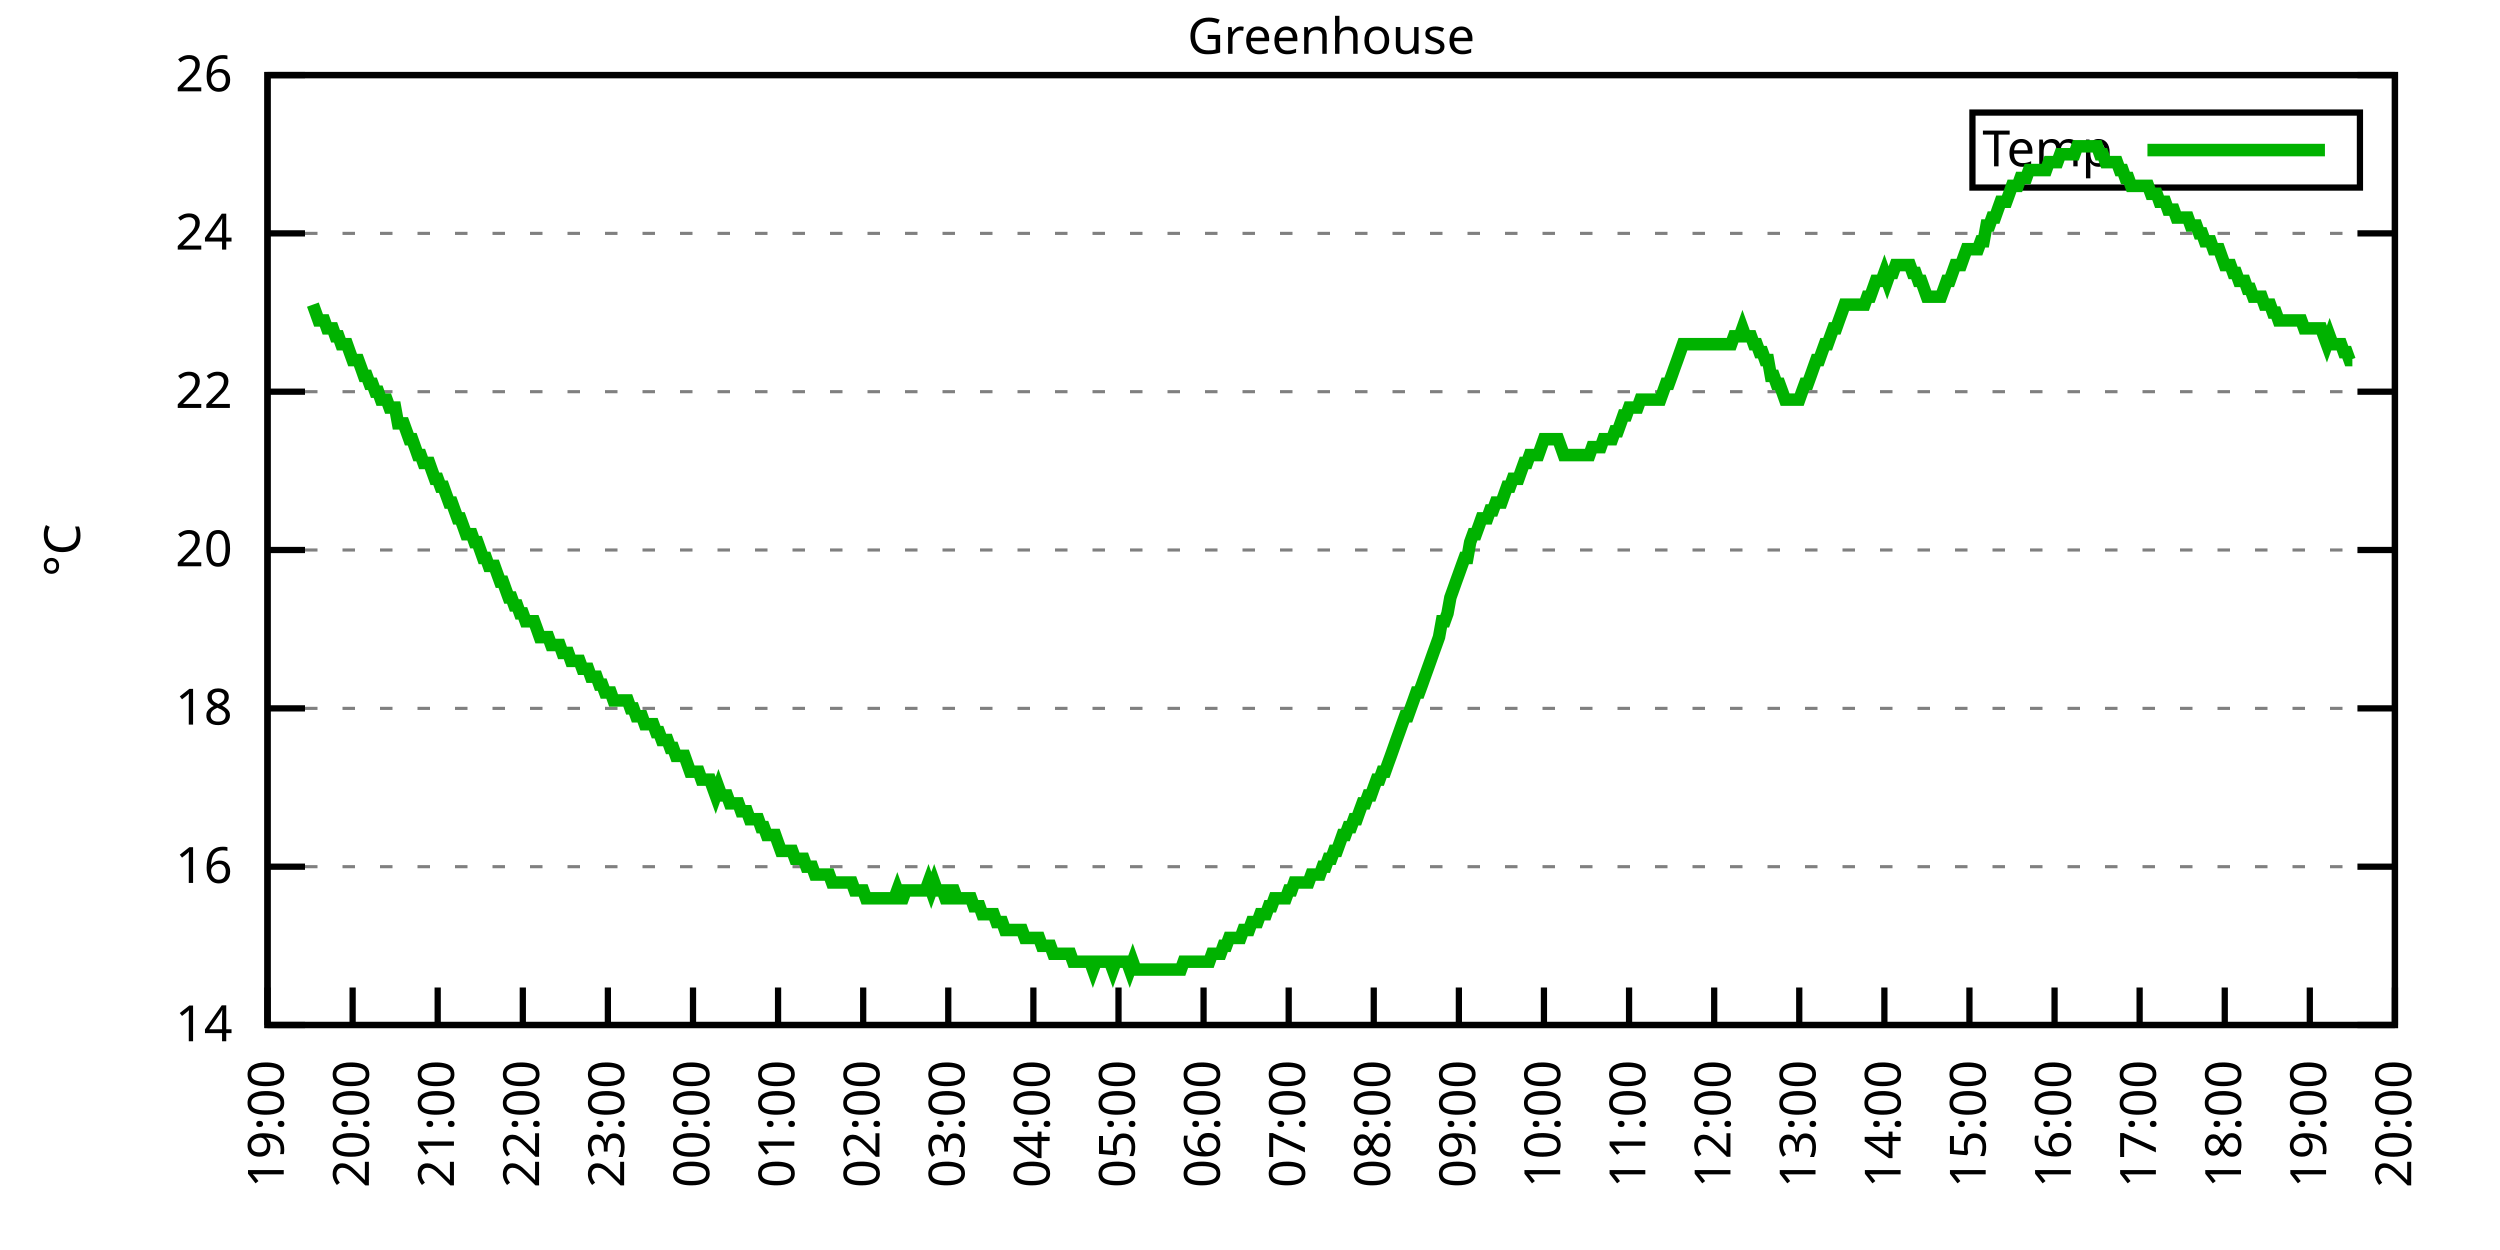
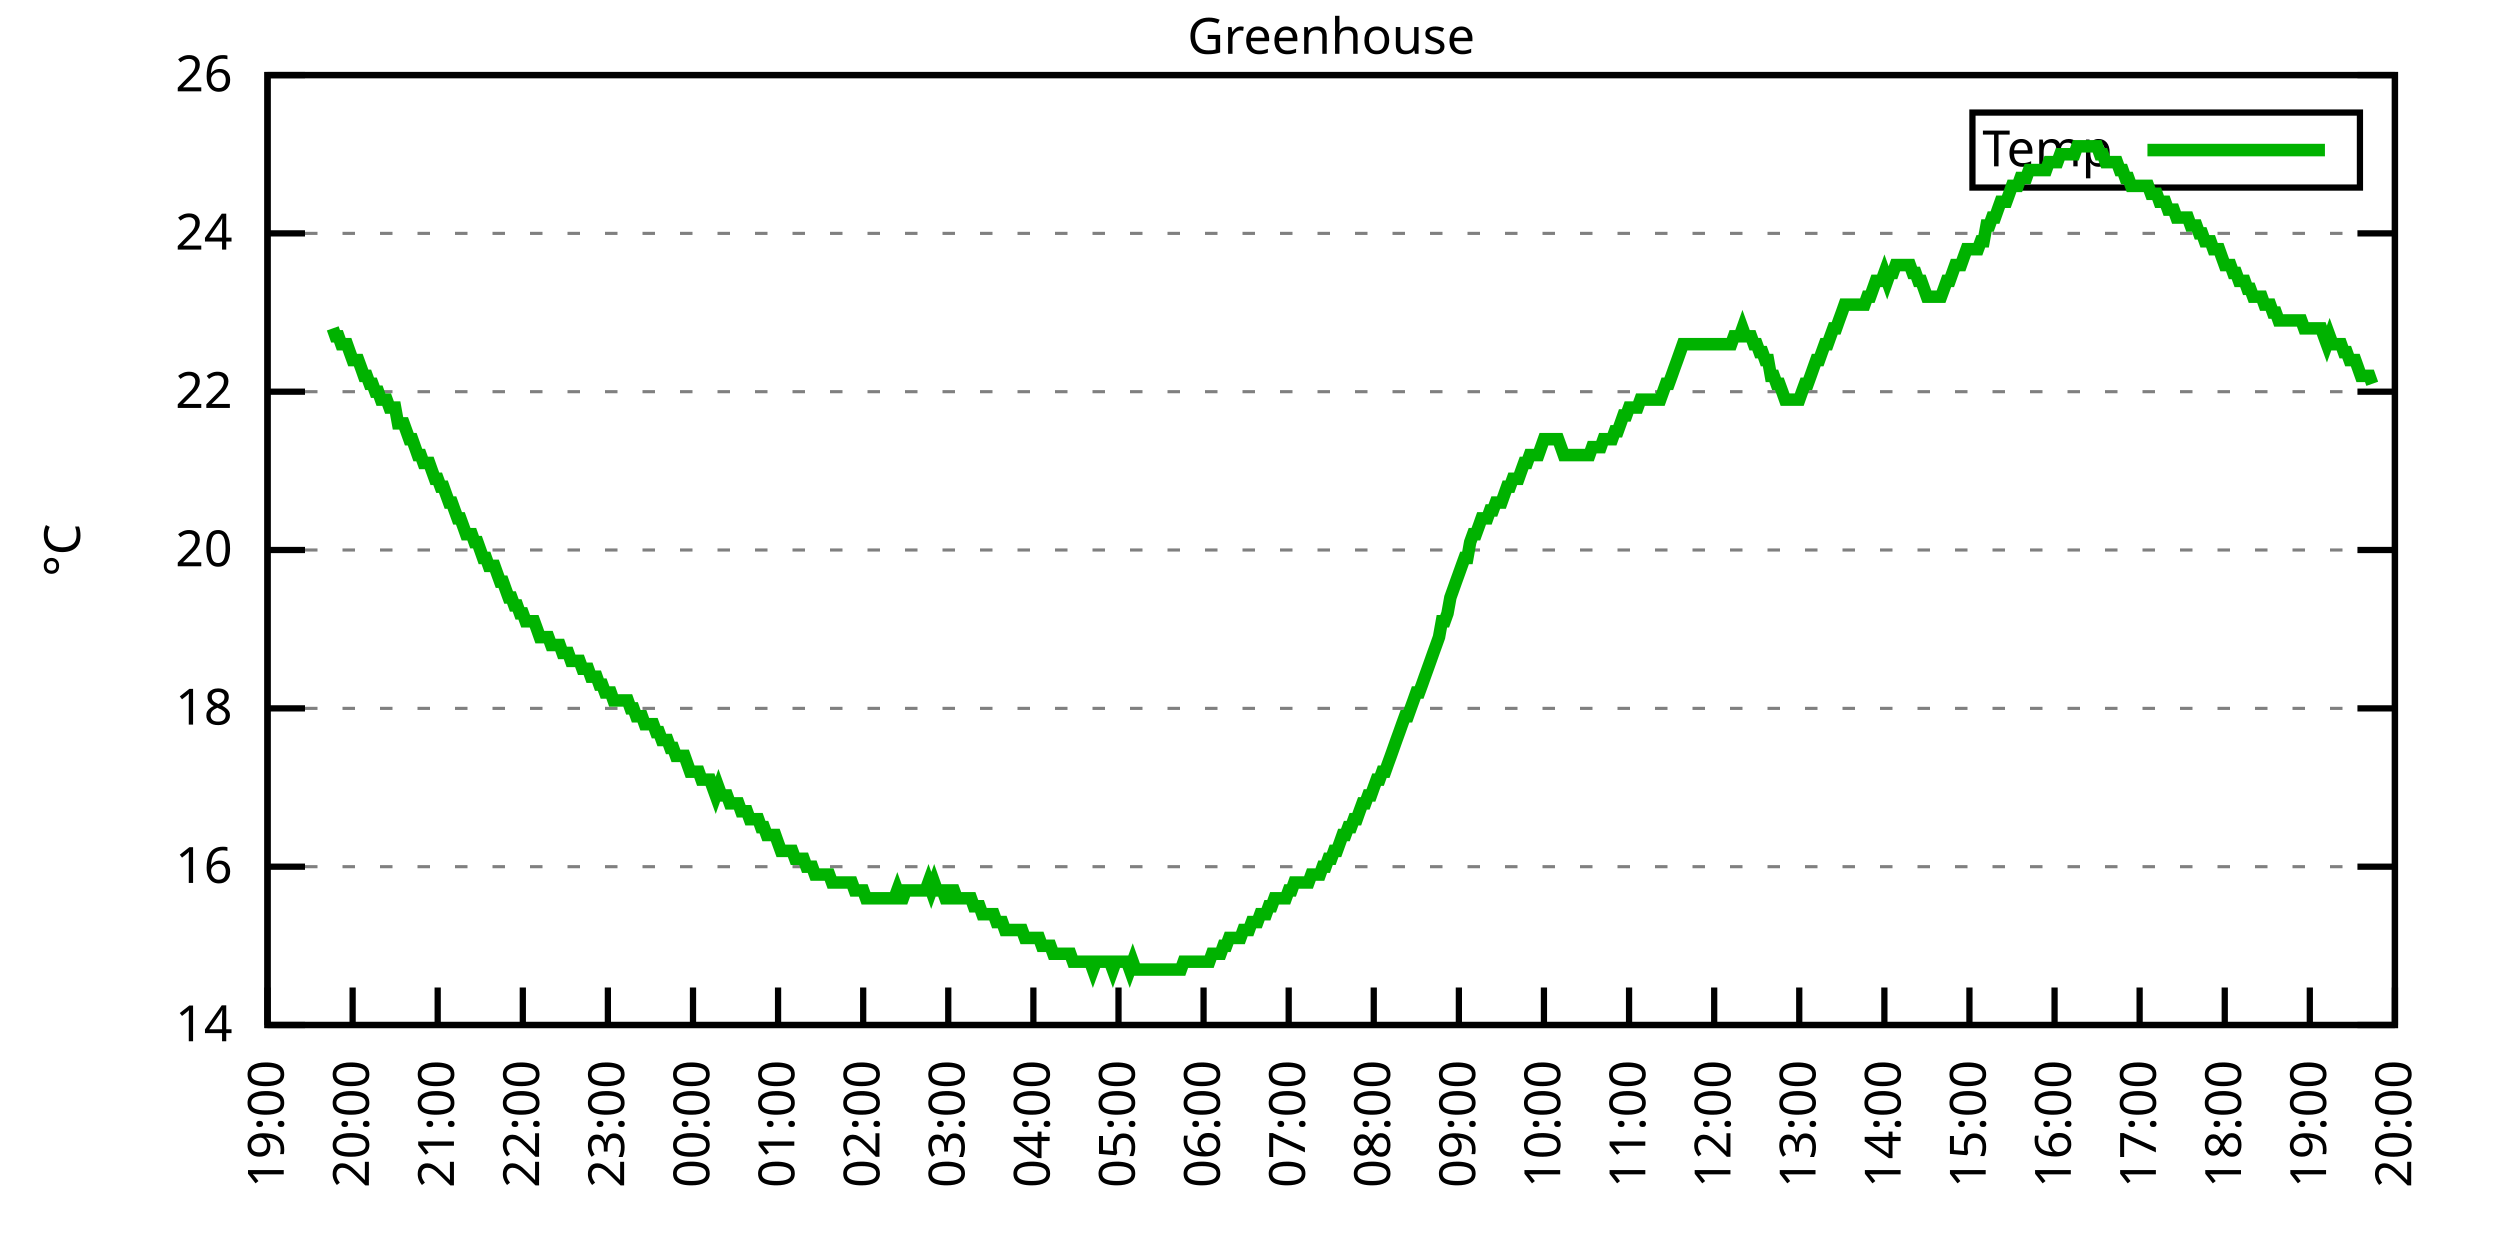
<svg xmlns="http://www.w3.org/2000/svg" xmlns:xlink="http://www.w3.org/1999/xlink" width="400" height="200" viewBox="0 0 400 200">
  <g id="gnuplot_canvas">
    <rect x="0" y="0" width="400" height="200" fill="none" />
    <defs>
      <circle id="gpDot" r="0.5" stroke-width="0.5" stroke="currentColor" />
      <path id="gpPt0" stroke-width="0.333" stroke="currentColor" d="M-1,0 h2 M0,-1 v2" />
      <path id="gpPt1" stroke-width="0.333" stroke="currentColor" d="M-1,-1 L1,1 M1,-1 L-1,1" />
      <path id="gpPt2" stroke-width="0.333" stroke="currentColor" d="M-1,0 L1,0 M0,-1 L0,1 M-1,-1 L1,1 M-1,1 L1,-1" />
      <rect id="gpPt3" stroke-width="0.333" stroke="currentColor" x="-1" y="-1" width="2" height="2" />
      <rect id="gpPt4" stroke-width="0.333" stroke="currentColor" fill="currentColor" x="-1" y="-1" width="2" height="2" />
      <circle id="gpPt5" stroke-width="0.333" stroke="currentColor" cx="0" cy="0" r="1" />
      <use xlink:href="#gpPt5" id="gpPt6" fill="currentColor" stroke="none" />
      <path id="gpPt7" stroke-width="0.333" stroke="currentColor" d="M0,-1.33 L-1.33,0.67 L1.33,0.67 z" />
      <use xlink:href="#gpPt7" id="gpPt8" fill="currentColor" stroke="none" />
      <use xlink:href="#gpPt7" id="gpPt9" stroke="currentColor" transform="rotate(180)" />
      <use xlink:href="#gpPt9" id="gpPt10" fill="currentColor" stroke="none" />
      <use xlink:href="#gpPt3" id="gpPt11" stroke="currentColor" transform="rotate(45)" />
      <use xlink:href="#gpPt11" id="gpPt12" fill="currentColor" stroke="none" />
      <path id="gpPt13" stroke-width="0.333" stroke="currentColor" d="M0,1.330 L1.265,0.411 L0.782,-1.067 L-0.782,-1.076 L-1.265,0.411 z" />
      <use xlink:href="#gpPt13" id="gpPt14" fill="currentColor" stroke="none" />
      <filter id="textbox" filterUnits="objectBoundingBox" x="0" y="0" height="1" width="1">
        <feFlood flood-color="white" flood-opacity="1" result="bgnd" />
        <feComposite in="SourceGraphic" in2="bgnd" operator="atop" />
      </filter>
      <filter id="greybox" filterUnits="objectBoundingBox" x="0" y="0" height="1" width="1">
        <feFlood flood-color="lightgrey" flood-opacity="1" result="grey" />
        <feComposite in="SourceGraphic" in2="grey" operator="atop" />
      </filter>
    </defs>
    <g fill="none" color="white" stroke="currentColor" stroke-width="1.00" stroke-linecap="butt" stroke-linejoin="miter">
</g>
    <g fill="none" color="black" stroke="currentColor" stroke-width="1.00" stroke-linecap="butt" stroke-linejoin="miter">
      <g stroke="none" shape-rendering="crispEdges">
        <polygon fill="rgb(255, 255, 255)" points="42.80,164.00 383.18,164.00 383.18,12.02 42.80,12.02 " />
      </g>
    </g>
    <g fill="none" color="black" stroke="currentColor" stroke-width="1.00" stroke-linecap="butt" stroke-linejoin="miter">
</g>
    <g fill="none" color="black" stroke="black" stroke-width="0.50" stroke-linecap="butt" stroke-linejoin="miter">
</g>
    <g fill="none" color="gray" stroke="currentColor" stroke-width="0.50" stroke-linecap="butt" stroke-linejoin="miter">
      <path stroke="gray" stroke-dasharray="2,4" class="gridline" d="M42.80,164.00 L383.19,164.00  " />
    </g>
    <g fill="none" color="gray" stroke="gray" stroke-width="1.00" stroke-linecap="butt" stroke-linejoin="miter">
</g>
    <g fill="none" color="black" stroke="currentColor" stroke-width="1.00" stroke-linecap="butt" stroke-linejoin="miter">
      <path stroke="black" d="M42.80,164.00 L48.80,164.00 M383.19,164.00 L377.19,164.00  " />
      <g transform="translate(37.20,166.60)" stroke="none" fill="black" font-family="Sans" font-size="8.00" text-anchor="end">
        <text>
          <tspan font-family="Sans"> 14</tspan>
        </text>
      </g>
    </g>
    <g fill="none" color="black" stroke="currentColor" stroke-width="1.00" stroke-linecap="butt" stroke-linejoin="miter">
</g>
    <g fill="none" color="black" stroke="black" stroke-width="0.50" stroke-linecap="butt" stroke-linejoin="miter">
</g>
    <g fill="none" color="gray" stroke="currentColor" stroke-width="0.50" stroke-linecap="butt" stroke-linejoin="miter">
      <path stroke="gray" stroke-dasharray="2,4" class="gridline" d="M42.80,138.67 L383.19,138.67  " />
    </g>
    <g fill="none" color="gray" stroke="gray" stroke-width="1.00" stroke-linecap="butt" stroke-linejoin="miter">
</g>
    <g fill="none" color="black" stroke="currentColor" stroke-width="1.00" stroke-linecap="butt" stroke-linejoin="miter">
      <path stroke="black" d="M42.80,138.67 L48.80,138.67 M383.19,138.67 L377.19,138.67  " />
      <g transform="translate(37.20,141.27)" stroke="none" fill="black" font-family="Sans" font-size="8.00" text-anchor="end">
        <text>
          <tspan font-family="Sans"> 16</tspan>
        </text>
      </g>
    </g>
    <g fill="none" color="black" stroke="currentColor" stroke-width="1.00" stroke-linecap="butt" stroke-linejoin="miter">
</g>
    <g fill="none" color="black" stroke="black" stroke-width="0.50" stroke-linecap="butt" stroke-linejoin="miter">
</g>
    <g fill="none" color="gray" stroke="currentColor" stroke-width="0.50" stroke-linecap="butt" stroke-linejoin="miter">
      <path stroke="gray" stroke-dasharray="2,4" class="gridline" d="M42.80,113.34 L383.19,113.34  " />
    </g>
    <g fill="none" color="gray" stroke="gray" stroke-width="1.00" stroke-linecap="butt" stroke-linejoin="miter">
</g>
    <g fill="none" color="black" stroke="currentColor" stroke-width="1.00" stroke-linecap="butt" stroke-linejoin="miter">
      <path stroke="black" d="M42.80,113.34 L48.80,113.34 M383.19,113.34 L377.19,113.34  " />
      <g transform="translate(37.20,115.94)" stroke="none" fill="black" font-family="Sans" font-size="8.00" text-anchor="end">
        <text>
          <tspan font-family="Sans"> 18</tspan>
        </text>
      </g>
    </g>
    <g fill="none" color="black" stroke="currentColor" stroke-width="1.00" stroke-linecap="butt" stroke-linejoin="miter">
</g>
    <g fill="none" color="black" stroke="black" stroke-width="0.50" stroke-linecap="butt" stroke-linejoin="miter">
</g>
    <g fill="none" color="gray" stroke="currentColor" stroke-width="0.50" stroke-linecap="butt" stroke-linejoin="miter">
      <path stroke="gray" stroke-dasharray="2,4" class="gridline" d="M42.80,88.00 L383.19,88.00  " />
    </g>
    <g fill="none" color="gray" stroke="gray" stroke-width="1.00" stroke-linecap="butt" stroke-linejoin="miter">
</g>
    <g fill="none" color="black" stroke="currentColor" stroke-width="1.00" stroke-linecap="butt" stroke-linejoin="miter">
      <path stroke="black" d="M42.80,88.00 L48.80,88.00 M383.19,88.00 L377.19,88.00  " />
      <g transform="translate(37.20,90.60)" stroke="none" fill="black" font-family="Sans" font-size="8.00" text-anchor="end">
        <text>
          <tspan font-family="Sans"> 20</tspan>
        </text>
      </g>
    </g>
    <g fill="none" color="black" stroke="currentColor" stroke-width="1.00" stroke-linecap="butt" stroke-linejoin="miter">
</g>
    <g fill="none" color="black" stroke="black" stroke-width="0.50" stroke-linecap="butt" stroke-linejoin="miter">
</g>
    <g fill="none" color="gray" stroke="currentColor" stroke-width="0.50" stroke-linecap="butt" stroke-linejoin="miter">
      <path stroke="gray" stroke-dasharray="2,4" class="gridline" d="M42.80,62.67 L383.19,62.67  " />
    </g>
    <g fill="none" color="gray" stroke="gray" stroke-width="1.00" stroke-linecap="butt" stroke-linejoin="miter">
</g>
    <g fill="none" color="black" stroke="currentColor" stroke-width="1.00" stroke-linecap="butt" stroke-linejoin="miter">
      <path stroke="black" d="M42.80,62.67 L48.80,62.67 M383.19,62.67 L377.19,62.67  " />
      <g transform="translate(37.20,65.27)" stroke="none" fill="black" font-family="Sans" font-size="8.00" text-anchor="end">
        <text>
          <tspan font-family="Sans"> 22</tspan>
        </text>
      </g>
    </g>
    <g fill="none" color="black" stroke="currentColor" stroke-width="1.00" stroke-linecap="butt" stroke-linejoin="miter">
</g>
    <g fill="none" color="black" stroke="black" stroke-width="0.50" stroke-linecap="butt" stroke-linejoin="miter">
</g>
    <g fill="none" color="gray" stroke="currentColor" stroke-width="0.50" stroke-linecap="butt" stroke-linejoin="miter">
      <path stroke="gray" stroke-dasharray="2,4" class="gridline" d="M42.80,37.34 L383.19,37.34  " />
    </g>
    <g fill="none" color="gray" stroke="gray" stroke-width="1.00" stroke-linecap="butt" stroke-linejoin="miter">
</g>
    <g fill="none" color="black" stroke="currentColor" stroke-width="1.00" stroke-linecap="butt" stroke-linejoin="miter">
      <path stroke="black" d="M42.80,37.34 L48.80,37.34 M383.19,37.34 L377.19,37.34  " />
      <g transform="translate(37.20,39.94)" stroke="none" fill="black" font-family="Sans" font-size="8.00" text-anchor="end">
        <text>
          <tspan font-family="Sans"> 24</tspan>
        </text>
      </g>
    </g>
    <g fill="none" color="black" stroke="currentColor" stroke-width="1.00" stroke-linecap="butt" stroke-linejoin="miter">
</g>
    <g fill="none" color="black" stroke="black" stroke-width="0.50" stroke-linecap="butt" stroke-linejoin="miter">
</g>
    <g fill="none" color="gray" stroke="currentColor" stroke-width="0.50" stroke-linecap="butt" stroke-linejoin="miter">
      <path stroke="gray" stroke-dasharray="2,4" class="gridline" d="M42.80,12.01 L383.19,12.01  " />
    </g>
    <g fill="none" color="gray" stroke="gray" stroke-width="1.00" stroke-linecap="butt" stroke-linejoin="miter">
</g>
    <g fill="none" color="black" stroke="currentColor" stroke-width="1.00" stroke-linecap="butt" stroke-linejoin="miter">
      <path stroke="black" d="M42.80,12.01 L48.80,12.01 M383.19,12.01 L377.19,12.01  " />
      <g transform="translate(37.20,14.61)" stroke="none" fill="black" font-family="Sans" font-size="8.00" text-anchor="end">
        <text>
          <tspan font-family="Sans"> 26</tspan>
        </text>
      </g>
    </g>
    <g fill="none" color="black" stroke="currentColor" stroke-width="1.00" stroke-linecap="butt" stroke-linejoin="miter">
      <path stroke="black" d="M42.80,164.00 L42.80,158.00  " />
      <g transform="translate(45.40,169.60) rotate(270.00)" stroke="none" fill="black" font-family="Sans" font-size="8.00" text-anchor="end">
        <text>
          <tspan font-family="Sans">19:00</tspan>
        </text>
      </g>
    </g>
    <g fill="none" color="black" stroke="currentColor" stroke-width="1.00" stroke-linecap="butt" stroke-linejoin="miter">
      <path stroke="black" d="M56.42,164.00 L56.42,158.00  " />
      <g transform="translate(59.02,169.60) rotate(270.00)" stroke="none" fill="black" font-family="Sans" font-size="8.00" text-anchor="end">
        <text>
          <tspan font-family="Sans">20:00</tspan>
        </text>
      </g>
    </g>
    <g fill="none" color="black" stroke="currentColor" stroke-width="1.00" stroke-linecap="butt" stroke-linejoin="miter">
      <path stroke="black" d="M70.03,164.00 L70.03,158.00  " />
      <g transform="translate(72.63,169.60) rotate(270.00)" stroke="none" fill="black" font-family="Sans" font-size="8.00" text-anchor="end">
        <text>
          <tspan font-family="Sans">21:00</tspan>
        </text>
      </g>
    </g>
    <g fill="none" color="black" stroke="currentColor" stroke-width="1.00" stroke-linecap="butt" stroke-linejoin="miter">
      <path stroke="black" d="M83.65,164.00 L83.65,158.00  " />
      <g transform="translate(86.25,169.60) rotate(270.00)" stroke="none" fill="black" font-family="Sans" font-size="8.00" text-anchor="end">
        <text>
          <tspan font-family="Sans">22:00</tspan>
        </text>
      </g>
    </g>
    <g fill="none" color="black" stroke="currentColor" stroke-width="1.00" stroke-linecap="butt" stroke-linejoin="miter">
      <path stroke="black" d="M97.26,164.00 L97.26,158.00  " />
      <g transform="translate(99.86,169.60) rotate(270.00)" stroke="none" fill="black" font-family="Sans" font-size="8.00" text-anchor="end">
        <text>
          <tspan font-family="Sans">23:00</tspan>
        </text>
      </g>
    </g>
    <g fill="none" color="black" stroke="currentColor" stroke-width="1.00" stroke-linecap="butt" stroke-linejoin="miter">
      <path stroke="black" d="M110.88,164.00 L110.88,158.00  " />
      <g transform="translate(113.48,169.60) rotate(270.00)" stroke="none" fill="black" font-family="Sans" font-size="8.00" text-anchor="end">
        <text>
          <tspan font-family="Sans">00:00</tspan>
        </text>
      </g>
    </g>
    <g fill="none" color="black" stroke="currentColor" stroke-width="1.00" stroke-linecap="butt" stroke-linejoin="miter">
      <path stroke="black" d="M124.49,164.00 L124.49,158.00  " />
      <g transform="translate(127.09,169.60) rotate(270.00)" stroke="none" fill="black" font-family="Sans" font-size="8.00" text-anchor="end">
        <text>
          <tspan font-family="Sans">01:00</tspan>
        </text>
      </g>
    </g>
    <g fill="none" color="black" stroke="currentColor" stroke-width="1.00" stroke-linecap="butt" stroke-linejoin="miter">
      <path stroke="black" d="M138.11,164.00 L138.11,158.00  " />
      <g transform="translate(140.71,169.60) rotate(270.00)" stroke="none" fill="black" font-family="Sans" font-size="8.00" text-anchor="end">
        <text>
          <tspan font-family="Sans">02:00</tspan>
        </text>
      </g>
    </g>
    <g fill="none" color="black" stroke="currentColor" stroke-width="1.00" stroke-linecap="butt" stroke-linejoin="miter">
      <path stroke="black" d="M151.72,164.00 L151.72,158.00  " />
      <g transform="translate(154.32,169.60) rotate(270.00)" stroke="none" fill="black" font-family="Sans" font-size="8.00" text-anchor="end">
        <text>
          <tspan font-family="Sans">03:00</tspan>
        </text>
      </g>
    </g>
    <g fill="none" color="black" stroke="currentColor" stroke-width="1.00" stroke-linecap="butt" stroke-linejoin="miter">
      <path stroke="black" d="M165.34,164.00 L165.34,158.00  " />
      <g transform="translate(167.94,169.60) rotate(270.00)" stroke="none" fill="black" font-family="Sans" font-size="8.00" text-anchor="end">
        <text>
          <tspan font-family="Sans">04:00</tspan>
        </text>
      </g>
    </g>
    <g fill="none" color="black" stroke="currentColor" stroke-width="1.00" stroke-linecap="butt" stroke-linejoin="miter">
      <path stroke="black" d="M178.96,164.00 L178.96,158.00  " />
      <g transform="translate(181.56,169.60) rotate(270.00)" stroke="none" fill="black" font-family="Sans" font-size="8.00" text-anchor="end">
        <text>
          <tspan font-family="Sans">05:00</tspan>
        </text>
      </g>
    </g>
    <g fill="none" color="black" stroke="currentColor" stroke-width="1.00" stroke-linecap="butt" stroke-linejoin="miter">
      <path stroke="black" d="M192.57,164.00 L192.57,158.00  " />
      <g transform="translate(195.17,169.60) rotate(270.00)" stroke="none" fill="black" font-family="Sans" font-size="8.00" text-anchor="end">
        <text>
          <tspan font-family="Sans">06:00</tspan>
        </text>
      </g>
    </g>
    <g fill="none" color="black" stroke="currentColor" stroke-width="1.00" stroke-linecap="butt" stroke-linejoin="miter">
      <path stroke="black" d="M206.19,164.00 L206.19,158.00  " />
      <g transform="translate(208.79,169.60) rotate(270.00)" stroke="none" fill="black" font-family="Sans" font-size="8.00" text-anchor="end">
        <text>
          <tspan font-family="Sans">07:00</tspan>
        </text>
      </g>
    </g>
    <g fill="none" color="black" stroke="currentColor" stroke-width="1.00" stroke-linecap="butt" stroke-linejoin="miter">
      <path stroke="black" d="M219.80,164.00 L219.80,158.00  " />
      <g transform="translate(222.40,169.60) rotate(270.00)" stroke="none" fill="black" font-family="Sans" font-size="8.00" text-anchor="end">
        <text>
          <tspan font-family="Sans">08:00</tspan>
        </text>
      </g>
    </g>
    <g fill="none" color="black" stroke="currentColor" stroke-width="1.00" stroke-linecap="butt" stroke-linejoin="miter">
      <path stroke="black" d="M233.42,164.00 L233.42,158.00  " />
      <g transform="translate(236.02,169.60) rotate(270.00)" stroke="none" fill="black" font-family="Sans" font-size="8.00" text-anchor="end">
        <text>
          <tspan font-family="Sans">09:00</tspan>
        </text>
      </g>
    </g>
    <g fill="none" color="black" stroke="currentColor" stroke-width="1.00" stroke-linecap="butt" stroke-linejoin="miter">
      <path stroke="black" d="M247.03,164.00 L247.03,158.00  " />
      <g transform="translate(249.63,169.60) rotate(270.00)" stroke="none" fill="black" font-family="Sans" font-size="8.00" text-anchor="end">
        <text>
          <tspan font-family="Sans">10:00</tspan>
        </text>
      </g>
    </g>
    <g fill="none" color="black" stroke="currentColor" stroke-width="1.00" stroke-linecap="butt" stroke-linejoin="miter">
      <path stroke="black" d="M260.65,164.00 L260.65,158.00  " />
      <g transform="translate(263.25,169.60) rotate(270.00)" stroke="none" fill="black" font-family="Sans" font-size="8.00" text-anchor="end">
        <text>
          <tspan font-family="Sans">11:00</tspan>
        </text>
      </g>
    </g>
    <g fill="none" color="black" stroke="currentColor" stroke-width="1.00" stroke-linecap="butt" stroke-linejoin="miter">
      <path stroke="black" d="M274.27,164.00 L274.27,158.00  " />
      <g transform="translate(276.87,169.60) rotate(270.00)" stroke="none" fill="black" font-family="Sans" font-size="8.00" text-anchor="end">
        <text>
          <tspan font-family="Sans">12:00</tspan>
        </text>
      </g>
    </g>
    <g fill="none" color="black" stroke="currentColor" stroke-width="1.00" stroke-linecap="butt" stroke-linejoin="miter">
      <path stroke="black" d="M287.88,164.00 L287.88,158.00  " />
      <g transform="translate(290.48,169.60) rotate(270.00)" stroke="none" fill="black" font-family="Sans" font-size="8.00" text-anchor="end">
        <text>
          <tspan font-family="Sans">13:00</tspan>
        </text>
      </g>
    </g>
    <g fill="none" color="black" stroke="currentColor" stroke-width="1.00" stroke-linecap="butt" stroke-linejoin="miter">
      <path stroke="black" d="M301.50,164.00 L301.50,158.00  " />
      <g transform="translate(304.10,169.60) rotate(270.00)" stroke="none" fill="black" font-family="Sans" font-size="8.00" text-anchor="end">
        <text>
          <tspan font-family="Sans">14:00</tspan>
        </text>
      </g>
    </g>
    <g fill="none" color="black" stroke="currentColor" stroke-width="1.00" stroke-linecap="butt" stroke-linejoin="miter">
      <path stroke="black" d="M315.11,164.00 L315.11,158.00  " />
      <g transform="translate(317.71,169.60) rotate(270.00)" stroke="none" fill="black" font-family="Sans" font-size="8.00" text-anchor="end">
        <text>
          <tspan font-family="Sans">15:00</tspan>
        </text>
      </g>
    </g>
    <g fill="none" color="black" stroke="currentColor" stroke-width="1.00" stroke-linecap="butt" stroke-linejoin="miter">
      <path stroke="black" d="M328.73,164.00 L328.73,158.00  " />
      <g transform="translate(331.33,169.60) rotate(270.00)" stroke="none" fill="black" font-family="Sans" font-size="8.00" text-anchor="end">
        <text>
          <tspan font-family="Sans">16:00</tspan>
        </text>
      </g>
    </g>
    <g fill="none" color="black" stroke="currentColor" stroke-width="1.00" stroke-linecap="butt" stroke-linejoin="miter">
      <path stroke="black" d="M342.34,164.00 L342.34,158.00  " />
      <g transform="translate(344.94,169.60) rotate(270.00)" stroke="none" fill="black" font-family="Sans" font-size="8.00" text-anchor="end">
        <text>
          <tspan font-family="Sans">17:00</tspan>
        </text>
      </g>
    </g>
    <g fill="none" color="black" stroke="currentColor" stroke-width="1.00" stroke-linecap="butt" stroke-linejoin="miter">
      <path stroke="black" d="M355.96,164.00 L355.96,158.00  " />
      <g transform="translate(358.56,169.60) rotate(270.00)" stroke="none" fill="black" font-family="Sans" font-size="8.00" text-anchor="end">
        <text>
          <tspan font-family="Sans">18:00</tspan>
        </text>
      </g>
    </g>
    <g fill="none" color="black" stroke="currentColor" stroke-width="1.00" stroke-linecap="butt" stroke-linejoin="miter">
      <path stroke="black" d="M369.57,164.00 L369.57,158.00  " />
      <g transform="translate(372.17,169.60) rotate(270.00)" stroke="none" fill="black" font-family="Sans" font-size="8.00" text-anchor="end">
        <text>
          <tspan font-family="Sans">19:00</tspan>
        </text>
      </g>
    </g>
    <g fill="none" color="black" stroke="currentColor" stroke-width="1.00" stroke-linecap="butt" stroke-linejoin="miter">
      <path stroke="black" d="M383.19,164.00 L383.19,158.00  " />
      <g transform="translate(385.79,169.60) rotate(270.00)" stroke="none" fill="black" font-family="Sans" font-size="8.00" text-anchor="end">
        <text>
          <tspan font-family="Sans">20:00</tspan>
        </text>
      </g>
    </g>
    <g fill="none" color="black" stroke="currentColor" stroke-width="1.00" stroke-linecap="butt" stroke-linejoin="miter">
</g>
    <g fill="none" color="black" stroke="currentColor" stroke-width="1.00" stroke-linecap="butt" stroke-linejoin="miter">
      <path stroke="black" d="M42.80,12.01 L42.80,164.00 L383.19,164.00 L383.19,12.01 L42.80,12.01 Z  " />
    </g>
    <g fill="none" color="black" stroke="currentColor" stroke-width="1.00" stroke-linecap="butt" stroke-linejoin="miter">
</g>
    <g fill="none" color="black" stroke="currentColor" stroke-width="1.00" stroke-linecap="butt" stroke-linejoin="miter">
      <path stroke="black" d="M315.59,30.01 L315.59,18.01 L377.59,18.01 L377.59,30.01 L315.59,30.01 Z  " />
    </g>
    <g id="Greenhouse_plot_1">
      <g fill="none" color="white" stroke="black" stroke-width="2.00" stroke-linecap="butt" stroke-linejoin="miter">
</g>
      <g fill="none" color="black" stroke="currentColor" stroke-width="2.00" stroke-linecap="butt" stroke-linejoin="miter">
        <g transform="translate(337.99,26.61)" stroke="none" fill="black" font-family="Sans" font-size="8.00" text-anchor="end">
          <text>
            <tspan font-family="Sans">Temp</tspan>
          </text>
        </g>
      </g>
      <g fill="none" color="black" stroke="currentColor" stroke-width="2.00" stroke-linecap="butt" stroke-linejoin="miter">
-         <path stroke="rgb(  0, 178,   0)" d="M343.59,24.01 L371.99,24.01 M50.06,48.74 L50.52,50.01 L50.97,51.27 L51.42,51.27 L51.88,51.27 L52.33,52.54   L52.78,52.54 L53.24,52.54 L53.69,53.81 L54.15,53.81 L54.60,55.07 L55.05,55.07 L55.51,55.07 L55.96,56.34   L56.42,57.61 L56.87,57.61 L57.32,57.61 L57.78,58.87 L58.23,60.14 L58.68,60.14 L59.14,61.41 L59.59,61.41   L60.05,62.67 L60.50,62.67 L60.95,63.94 L61.41,63.94 L61.86,63.94 L62.32,65.21 L62.77,65.21 L63.22,65.21   L63.68,67.74 L64.13,67.74 L64.58,67.74 L65.04,69.01 L65.49,70.27 L65.95,70.27 L66.40,71.54 L66.85,72.81   L67.31,72.81 L67.76,74.07 L68.22,74.07 L68.67,74.07 L69.12,75.34 L69.58,76.61 L70.03,76.61 L70.49,77.87   L70.94,77.87 L71.39,79.14 L71.85,80.41 L72.30,80.41 L72.75,81.67 L73.21,82.94 L73.66,82.94 L74.12,84.21   L74.57,85.47 L75.02,85.47 L75.48,85.47 L75.93,86.74 L76.39,86.74 L76.84,88.00 L77.29,89.27 L77.75,89.27   L78.20,90.54 L78.65,90.54 L79.11,90.54 L79.56,91.80 L80.02,93.07 L80.47,93.07 L80.92,94.34 L81.38,95.60   L81.83,95.60 L82.29,96.87 L82.74,96.87 L83.19,98.14 L83.65,98.14 L84.10,99.40 L84.55,99.40 L85.01,99.40   L85.46,99.40 L85.92,100.67 L86.37,101.94 L86.82,101.94 L87.28,101.94 L87.73,101.94 L88.19,103.20 L88.64,103.20   L89.09,103.20 L89.55,103.20 L90.00,104.47 L90.45,104.47 L90.91,104.47 L91.36,105.74 L91.82,105.74 L92.27,105.74   L92.72,105.74 L93.18,107.00 L93.63,107.00 L94.09,107.00 L94.54,108.27 L94.99,108.27 L95.45,108.27 L95.90,109.54   L96.35,109.54 L96.81,110.80 L97.26,110.80 L97.72,110.80 L98.17,112.07 L98.62,112.07 L99.08,112.07 L99.53,112.07   L99.99,112.07 L100.44,112.07 L100.89,113.34 L101.35,113.34 L101.80,114.60 L102.25,114.60 L102.71,114.60 L103.16,115.87   L103.62,115.87 L104.07,115.87 L104.52,115.87 L104.98,117.14 L105.43,117.14 L105.89,118.40 L106.34,118.40 L106.79,118.40   L107.25,119.67 L107.70,119.67 L108.15,120.94 L108.61,120.94 L109.06,120.94 L109.52,120.94 L109.97,122.20 L110.42,123.47   L110.88,123.47 L111.33,123.47 L111.79,123.47 L112.24,124.74 L112.69,124.74 L113.15,124.74 L113.60,124.74 L114.05,126.00   L114.51,127.27 L114.96,126.00 L115.42,127.27 L115.87,127.27 L116.32,127.27 L116.78,128.54 L117.23,128.54 L117.69,128.54   L118.14,128.54 L118.59,129.80 L119.05,129.80 L119.50,129.80 L119.96,131.07 L120.41,131.07 L120.86,131.07 L121.32,131.07   L121.77,132.34 L122.22,132.34 L122.68,133.60 L123.13,133.60 L123.59,133.60 L124.04,133.60 L124.49,134.87 L124.95,136.14   L125.40,136.14 L125.86,136.14 L126.31,136.14 L126.76,136.14 L127.22,137.40 L127.67,137.40 L128.12,137.40 L128.58,137.40   L129.03,138.67 L129.49,138.67 L129.94,138.67 L130.39,139.93 L130.85,139.93 L131.30,139.93 L131.76,139.93 L132.21,139.93   L132.66,139.93 L133.12,141.20 L133.57,141.20 L134.02,141.20 L134.48,141.20 L134.93,141.20 L135.39,141.20 L135.84,141.20   L136.29,141.20 L136.75,142.47 L137.20,142.47 L137.66,142.47 L138.11,142.47 L138.56,143.73 L139.02,143.73 L139.47,143.73   L139.92,143.73 L140.38,143.73 L140.83,143.73 L141.29,143.73 L141.74,143.73 L142.19,143.73 L142.65,143.73 L143.10,143.73   L143.56,142.47 L144.01,143.73 L144.46,143.73 L144.92,142.47 L145.37,142.47 L145.82,142.47 L146.28,142.47 L146.73,142.47   L147.19,142.47 L147.64,142.47 L148.09,142.47 L148.55,141.20 L149.00,142.47 L149.46,141.20 L149.91,142.47 L150.36,142.47   L150.82,142.47 L151.27,143.73 L151.72,143.73 L152.18,142.47 L152.63,142.47 L153.09,143.73 L153.54,143.73 L153.99,143.73   L154.45,143.73 L154.90,143.73 L155.36,143.73 L155.81,145.00 L156.26,145.00 L156.72,145.00 L157.17,146.27 L157.62,146.27   L158.08,146.27 L158.53,146.27 L158.99,146.27 L159.44,147.53 L159.89,147.53 L160.35,147.53 L160.80,148.80 L161.26,148.80   L161.71,148.80 L162.16,148.80 L162.62,148.80 L163.07,148.80 L163.52,148.80 L163.98,150.07 L164.43,150.07 L164.89,150.07   L165.34,150.07 L165.79,150.07 L166.25,150.07 L166.70,151.33 L167.16,151.33 L167.61,151.33 L168.06,151.33 L168.52,152.60   L168.97,152.60 L169.43,152.60 L169.88,152.60 L170.33,152.60 L170.79,152.60 L171.24,152.60 L171.69,153.87 L172.15,153.87   L172.60,153.87 L173.06,153.87 L173.51,153.87 L173.96,153.87 L174.42,153.87 L174.87,155.13 L175.33,153.87 L175.78,153.87   L176.23,153.87 L176.69,153.87 L177.14,153.87 L177.59,153.87 L178.05,155.13 L178.50,153.87 L178.96,153.87 L179.41,153.87   L179.86,153.87 L180.32,153.87 L180.77,155.13 L181.23,153.87 L181.68,155.13 L182.13,155.13 L182.59,155.13 L183.04,155.13   L183.49,155.13 L183.95,155.13 L184.40,155.13 L184.86,155.13 L185.31,155.13 L185.76,155.13 L186.22,155.13 L186.67,155.13   L187.13,155.13 L187.58,155.13 L188.03,155.13 L188.49,155.13 L188.94,155.13 L189.39,153.87 L189.85,153.87 L190.30,153.87   L190.76,153.87 L191.21,153.87 L191.66,153.87 L192.12,153.87 L192.57,153.87 L193.03,153.87 L193.48,153.87 L193.93,152.60   L194.39,152.60 L194.84,152.60 L195.29,152.60 L195.75,151.33 L196.20,151.33 L196.66,150.07 L197.11,150.07 L197.56,150.07   L198.02,150.07 L198.47,150.07 L198.93,148.80 L199.38,148.80 L199.83,148.80 L200.29,147.53 L200.74,147.53 L201.19,147.53   L201.65,146.27 L202.10,146.27 L202.56,146.27 L203.01,145.00 L203.46,145.00 L203.92,143.73 L204.37,143.73 L204.83,143.73   L205.28,143.73 L205.73,143.73 L206.19,142.47 L206.64,142.47 L207.09,141.20 L207.55,141.20 L208.00,141.20 L208.46,141.20   L208.91,141.20 L209.36,141.20 L209.82,139.93 L210.27,139.93 L210.73,139.93 L211.18,139.93 L211.63,138.67 L212.09,138.67   L212.54,137.40 L213.00,137.40 L213.45,136.14 L213.90,136.14 L214.36,134.87 L214.81,133.60 L215.26,133.60 L215.72,132.34   L216.17,132.34 L216.63,131.07 L217.08,131.07 L217.53,129.80 L217.99,128.54 L218.44,128.54 L218.90,127.27 L219.35,127.27   L219.80,126.00 L220.26,124.74 L220.71,124.74 L221.16,123.47 L221.62,123.47 L222.07,122.20 L222.53,120.94 L222.98,119.67   L223.43,118.40 L223.89,117.14 L224.34,115.87 L224.80,114.60 L225.25,114.60 L225.70,113.34 L226.16,112.07 L226.61,110.80   L227.06,110.80 L227.52,109.54 L227.97,108.27 L228.43,107.00 L228.88,105.74 L229.33,104.47 L229.79,103.20 L230.24,101.94   L230.70,99.40 L231.15,99.40 L231.60,98.14 L232.06,95.60 L232.51,94.34 L232.96,93.07 L233.42,91.80 L233.87,90.54   L234.33,89.27 L234.78,89.27 L235.23,86.74 L235.69,85.47 L236.14,85.47 L236.60,84.21 L237.05,82.94 L237.50,82.94   L237.96,82.94 L238.41,81.67 L238.86,81.67 L239.32,80.41 L239.77,80.41 L240.23,80.41 L240.68,79.14 L241.13,77.87   L241.59,77.87 L242.04,76.61 L242.50,76.61 L242.95,76.61 L243.40,75.34 L243.86,74.07 L244.31,74.07 L244.76,72.81   L245.22,72.81 L245.67,72.81 L246.13,72.81 L246.58,71.54 L247.03,70.27 L247.49,70.27 L247.94,70.27 L248.40,70.27   L248.85,70.27 L249.30,70.27 L249.76,71.54 L250.21,72.81 L250.66,72.81 L251.12,72.81 L251.57,72.81 L252.03,72.81   L252.48,72.81 L252.93,72.81 L253.39,72.81 L253.84,72.81 L254.30,72.81 L254.75,71.54 L255.20,71.54 L255.66,71.54   L256.11,71.54 L256.56,70.27 L257.02,70.27 L257.47,70.27 L257.93,70.27 L258.38,69.01 L258.83,69.01 L259.29,67.74   L259.74,66.47 L260.20,66.47 L260.65,65.21 L261.10,65.21 L261.56,65.21 L262.01,65.21 L262.47,63.94 L262.92,63.94   L263.37,63.94 L263.83,63.94 L264.28,63.94 L264.73,63.94 L265.19,63.94 L265.64,63.94 L266.10,62.67 L266.55,61.41   L267.00,61.41 L267.46,60.14 L267.91,58.87 L268.37,57.61 L268.82,56.34 L269.27,55.07 L269.73,55.07 L270.18,55.07   L270.63,55.07 L271.09,55.07 L271.54,55.07 L272.00,55.07 L272.45,55.07 L272.90,55.07 L273.36,55.07 L273.81,55.07   L274.27,55.07 L274.72,55.07 L275.17,55.07 L275.63,55.07 L276.08,55.07 L276.53,55.07 L276.99,55.07 L277.44,53.81   L277.90,53.81 L278.35,53.81 L278.80,52.54 L279.26,53.81 L279.71,53.81 L280.17,53.81 L280.62,55.07 L281.07,55.07   L281.53,56.34 L281.98,56.34 L282.43,57.61 L282.89,57.61 L283.34,60.14 L283.80,60.14 L284.25,61.41 L284.70,61.41   L285.16,62.67 L285.61,63.94 L286.07,63.94 L286.52,63.94 L286.97,63.94 L287.43,63.94 L287.88,63.94 L288.33,62.67   L288.79,61.41 L289.24,61.41 L289.70,60.14 L290.15,58.87 L290.60,57.61 L291.06,57.61 L291.51,56.34 L291.97,55.07   L292.42,55.07 L292.87,53.81 L293.33,52.54 L293.78,52.54 L294.23,51.27 L294.69,50.01 L295.14,48.74 L295.60,48.74   L296.05,48.74 L296.50,48.74 L296.96,48.74 L297.41,48.74 L297.87,48.74 L298.32,48.74 L298.77,47.47 L299.23,47.47   L299.68,46.21 L300.13,44.94 L300.59,44.94 L301.04,44.94 L301.50,43.67 L301.95,44.94 L302.40,43.67 L302.86,43.67   L303.31,42.41 L303.77,42.41 L304.22,42.41 L304.67,42.41 L305.13,42.41 L305.58,42.41 L306.03,43.67 L306.49,43.67   L306.94,44.94 L307.40,44.94 L307.85,46.21 L308.30,47.47 L308.76,47.47 L309.21,47.47 L309.67,47.47 L310.12,47.47   L310.57,47.47 L311.03,46.21 L311.48,44.94 L311.94,44.94 L312.39,43.67 L312.84,42.41 L313.30,42.41 L313.75,42.41   L314.20,41.14 L314.66,39.87 L315.11,39.87 L315.57,39.87 L316.02,39.87 L316.47,39.87 L316.93,38.61 L317.38,38.61   L317.84,36.08 L318.29,36.08 L318.74,34.81 L319.20,34.81 L319.65,33.54 L320.10,32.28 L320.56,32.28 L321.01,32.28   L321.47,31.01 L321.92,29.74 L322.37,29.74 L322.83,29.74 L323.28,28.48 L323.74,28.48 L324.19,28.48 L324.64,27.21   L325.10,27.21 L325.55,27.21 L326.00,27.21 L326.46,27.21 L326.91,27.21 L327.37,27.21 L327.82,25.94 L328.27,25.94   L328.73,25.94 L329.18,25.94 L329.64,24.68 L330.09,24.68 L330.54,24.68 L331.00,24.68 L331.45,24.68 L331.90,24.68   L332.36,23.41 L332.81,23.41 L333.27,23.41 L333.72,23.41 L334.17,23.41 L334.63,23.41 L335.08,23.41 L335.54,23.41   L335.99,24.68 L336.44,24.68 L336.90,25.94 L337.35,25.94 L337.80,25.94 L338.26,25.94 L338.71,25.94 L339.17,27.21   L339.62,27.21 L340.07,28.48 L340.53,28.48 L340.98,29.74 L341.44,29.74 L341.89,29.74 L342.34,29.74 L342.80,29.74   L343.25,29.74 L343.70,29.74 L344.16,31.01 L344.61,31.01 L345.07,31.01 L345.52,32.28 L345.97,32.28 L346.43,32.28   L346.88,33.54 L347.34,33.54 L347.79,33.54 L348.24,34.81 L348.70,34.81 L349.15,34.81 L349.60,34.81 L350.06,34.81   L350.51,36.08 L350.97,36.08 L351.42,36.08 L351.87,37.34 L352.33,37.34 L352.78,38.61 L353.24,38.61 L353.69,38.61   L354.14,39.87 L354.60,39.87 L355.05,39.87 L355.50,41.14 L355.96,42.41 L356.41,42.41 L356.87,42.41 L357.32,43.67   L357.77,43.67 L358.23,44.94 L358.68,44.94 L359.14,44.94 L359.59,46.21 L360.04,46.21 L360.50,47.47 L360.95,47.47   L361.41,47.47 L361.86,47.47 L362.31,48.74 L362.77,48.74 L363.22,48.74 L363.67,50.01 L364.13,50.01 L364.58,51.27   L365.04,51.27 L365.49,51.27 L365.94,51.27 L366.40,51.27 L366.85,51.27 L367.31,51.27 L367.76,51.27 L368.21,51.27   L368.67,52.54 L369.12,52.54 L369.57,52.54 L370.03,52.54 L370.48,52.54 L370.94,52.54 L371.39,52.54 L371.84,53.81   L372.30,55.07 L372.75,53.81 L373.21,55.07 L373.66,55.07 L374.11,55.07 L374.57,55.07 L375.02,56.34 L375.47,56.34   L375.93,57.61 L376.38,57.61  " />
+         <path stroke="rgb(  0, 178,   0)" d="M343.59,24.01 L371.99,24.01 M53.24,52.54 L53.69,53.81 L54.15,53.81 L54.60,55.07 L55.05,55.07 L55.51,55.07   L55.96,56.34 L56.42,57.61 L56.87,57.61 L57.32,57.61 L57.78,58.87 L58.23,60.14 L58.68,60.14 L59.14,61.41   L59.59,61.41 L60.05,62.67 L60.50,62.67 L60.95,63.94 L61.41,63.94 L61.86,63.94 L62.32,65.21 L62.77,65.21   L63.22,65.21 L63.68,67.74 L64.13,67.74 L64.58,67.74 L65.04,69.01 L65.49,70.27 L65.95,70.27 L66.40,71.54   L66.85,72.81 L67.31,72.81 L67.76,74.07 L68.22,74.07 L68.67,74.07 L69.12,75.34 L69.58,76.61 L70.03,76.61   L70.49,77.87 L70.94,77.87 L71.39,79.14 L71.85,80.41 L72.30,80.41 L72.75,81.67 L73.21,82.94 L73.66,82.94   L74.12,84.21 L74.57,85.47 L75.02,85.47 L75.48,85.47 L75.93,86.74 L76.39,86.74 L76.84,88.00 L77.29,89.27   L77.75,89.27 L78.20,90.54 L78.65,90.54 L79.11,90.54 L79.56,91.80 L80.02,93.07 L80.47,93.07 L80.92,94.34   L81.38,95.60 L81.83,95.60 L82.29,96.87 L82.74,96.87 L83.19,98.14 L83.65,98.14 L84.10,99.40 L84.55,99.40   L85.01,99.40 L85.46,99.40 L85.92,100.67 L86.37,101.94 L86.82,101.94 L87.28,101.94 L87.73,101.94 L88.19,103.20   L88.64,103.20 L89.09,103.20 L89.55,103.20 L90.00,104.47 L90.45,104.47 L90.91,104.47 L91.36,105.74 L91.82,105.74   L92.27,105.74 L92.72,105.74 L93.18,107.00 L93.63,107.00 L94.09,107.00 L94.54,108.27 L94.99,108.27 L95.45,108.27   L95.90,109.54 L96.35,109.54 L96.81,110.80 L97.26,110.80 L97.72,110.80 L98.17,112.07 L98.62,112.07 L99.08,112.07   L99.53,112.07 L99.99,112.07 L100.44,112.07 L100.89,113.34 L101.35,113.34 L101.80,114.60 L102.25,114.60 L102.71,114.60   L103.16,115.87 L103.62,115.87 L104.07,115.87 L104.52,115.87 L104.98,117.14 L105.43,117.14 L105.89,118.40 L106.34,118.40   L106.79,118.40 L107.25,119.67 L107.70,119.67 L108.15,120.94 L108.61,120.94 L109.06,120.94 L109.52,120.94 L109.97,122.20   L110.42,123.47 L110.88,123.47 L111.33,123.47 L111.79,123.47 L112.24,124.74 L112.69,124.74 L113.15,124.74 L113.60,124.74   L114.05,126.00 L114.51,127.27 L114.96,126.00 L115.42,127.27 L115.87,127.27 L116.32,127.27 L116.78,128.54 L117.23,128.54   L117.69,128.54 L118.14,128.54 L118.59,129.80 L119.05,129.80 L119.50,129.80 L119.96,131.07 L120.41,131.07 L120.86,131.07   L121.32,131.07 L121.77,132.34 L122.22,132.34 L122.68,133.60 L123.13,133.60 L123.59,133.60 L124.04,133.60 L124.49,134.87   L124.95,136.14 L125.40,136.14 L125.86,136.14 L126.31,136.14 L126.76,136.14 L127.22,137.40 L127.67,137.40 L128.12,137.40   L128.58,137.40 L129.03,138.67 L129.49,138.67 L129.94,138.67 L130.39,139.93 L130.85,139.93 L131.30,139.93 L131.76,139.93   L132.21,139.93 L132.66,139.93 L133.12,141.20 L133.57,141.20 L134.02,141.20 L134.48,141.20 L134.93,141.20 L135.39,141.20   L135.84,141.20 L136.29,141.20 L136.75,142.47 L137.20,142.47 L137.66,142.47 L138.11,142.47 L138.56,143.73 L139.02,143.73   L139.47,143.73 L139.92,143.73 L140.38,143.73 L140.83,143.73 L141.29,143.73 L141.74,143.73 L142.19,143.73 L142.65,143.73   L143.10,143.73 L143.56,142.47 L144.01,143.73 L144.46,143.73 L144.92,142.47 L145.37,142.47 L145.82,142.47 L146.28,142.47   L146.73,142.47 L147.19,142.47 L147.64,142.47 L148.09,142.47 L148.55,141.20 L149.00,142.47 L149.46,141.20 L149.91,142.47   L150.36,142.47 L150.82,142.47 L151.27,143.73 L151.72,143.73 L152.18,142.47 L152.63,142.47 L153.09,143.73 L153.54,143.73   L153.99,143.73 L154.45,143.73 L154.90,143.73 L155.36,143.73 L155.81,145.00 L156.26,145.00 L156.72,145.00 L157.17,146.27   L157.62,146.27 L158.08,146.27 L158.53,146.27 L158.99,146.27 L159.44,147.53 L159.89,147.53 L160.35,147.53 L160.80,148.80   L161.26,148.80 L161.71,148.80 L162.16,148.80 L162.62,148.80 L163.07,148.80 L163.52,148.80 L163.98,150.07 L164.43,150.07   L164.89,150.07 L165.34,150.07 L165.79,150.07 L166.25,150.07 L166.70,151.33 L167.16,151.33 L167.61,151.33 L168.06,151.33   L168.52,152.60 L168.97,152.60 L169.43,152.60 L169.88,152.60 L170.33,152.60 L170.79,152.60 L171.24,152.60 L171.69,153.87   L172.15,153.87 L172.60,153.87 L173.06,153.87 L173.51,153.87 L173.96,153.87 L174.42,153.87 L174.87,155.13 L175.33,153.87   L175.78,153.87 L176.23,153.87 L176.69,153.87 L177.14,153.87 L177.59,153.87 L178.05,155.13 L178.50,153.87 L178.96,153.87   L179.41,153.87 L179.86,153.87 L180.32,153.87 L180.77,155.13 L181.23,153.87 L181.68,155.13 L182.13,155.13 L182.59,155.13   L183.04,155.13 L183.49,155.13 L183.95,155.13 L184.40,155.13 L184.86,155.13 L185.31,155.13 L185.76,155.13 L186.22,155.13   L186.67,155.13 L187.13,155.13 L187.58,155.13 L188.03,155.13 L188.49,155.13 L188.94,155.13 L189.39,153.87 L189.85,153.87   L190.30,153.87 L190.76,153.87 L191.21,153.87 L191.66,153.87 L192.12,153.87 L192.57,153.87 L193.03,153.87 L193.48,153.87   L193.93,152.60 L194.39,152.60 L194.84,152.60 L195.29,152.60 L195.75,151.33 L196.20,151.33 L196.66,150.07 L197.11,150.07   L197.56,150.07 L198.02,150.07 L198.47,150.07 L198.93,148.80 L199.38,148.80 L199.83,148.80 L200.29,147.53 L200.74,147.53   L201.19,147.53 L201.65,146.27 L202.10,146.27 L202.56,146.27 L203.01,145.00 L203.46,145.00 L203.92,143.73 L204.37,143.73   L204.83,143.73 L205.28,143.73 L205.73,143.73 L206.19,142.47 L206.64,142.47 L207.09,141.20 L207.55,141.20 L208.00,141.20   L208.46,141.20 L208.91,141.20 L209.36,141.20 L209.82,139.93 L210.27,139.93 L210.73,139.93 L211.18,139.93 L211.63,138.67   L212.09,138.67 L212.54,137.40 L213.00,137.40 L213.45,136.14 L213.90,136.14 L214.36,134.87 L214.81,133.60 L215.26,133.60   L215.72,132.34 L216.17,132.34 L216.63,131.07 L217.08,131.07 L217.53,129.80 L217.99,128.54 L218.44,128.54 L218.90,127.27   L219.35,127.27 L219.80,126.00 L220.26,124.74 L220.71,124.74 L221.16,123.47 L221.62,123.47 L222.07,122.20 L222.53,120.94   L222.98,119.67 L223.43,118.40 L223.89,117.14 L224.34,115.87 L224.80,114.60 L225.25,114.60 L225.70,113.34 L226.16,112.07   L226.61,110.80 L227.06,110.80 L227.52,109.54 L227.97,108.27 L228.43,107.00 L228.88,105.74 L229.33,104.47 L229.79,103.20   L230.24,101.94 L230.70,99.40 L231.15,99.40 L231.60,98.14 L232.06,95.60 L232.51,94.34 L232.96,93.07 L233.42,91.80   L233.87,90.54 L234.33,89.27 L234.78,89.27 L235.23,86.74 L235.69,85.47 L236.14,85.47 L236.60,84.21 L237.05,82.94   L237.50,82.94 L237.96,82.94 L238.41,81.67 L238.86,81.67 L239.32,80.41 L239.77,80.41 L240.23,80.41 L240.68,79.14   L241.13,77.87 L241.59,77.87 L242.04,76.61 L242.50,76.61 L242.95,76.61 L243.40,75.34 L243.86,74.07 L244.31,74.07   L244.76,72.81 L245.22,72.81 L245.67,72.81 L246.13,72.81 L246.58,71.54 L247.03,70.27 L247.49,70.27 L247.94,70.27   L248.40,70.27 L248.85,70.27 L249.30,70.27 L249.76,71.54 L250.21,72.81 L250.66,72.81 L251.12,72.81 L251.57,72.81   L252.03,72.81 L252.48,72.81 L252.93,72.81 L253.39,72.81 L253.84,72.81 L254.30,72.81 L254.75,71.54 L255.20,71.54   L255.66,71.54 L256.11,71.54 L256.56,70.27 L257.02,70.27 L257.47,70.27 L257.93,70.27 L258.38,69.01 L258.83,69.01   L259.29,67.74 L259.74,66.47 L260.20,66.47 L260.65,65.21 L261.10,65.21 L261.56,65.21 L262.01,65.21 L262.47,63.94   L262.92,63.94 L263.37,63.94 L263.83,63.94 L264.28,63.94 L264.73,63.94 L265.19,63.94 L265.64,63.94 L266.10,62.67   L266.55,61.41 L267.00,61.41 L267.46,60.14 L267.91,58.87 L268.37,57.61 L268.82,56.34 L269.27,55.07 L269.73,55.07   L270.18,55.07 L270.63,55.07 L271.09,55.07 L271.54,55.07 L272.00,55.07 L272.45,55.07 L272.90,55.07 L273.36,55.07   L273.81,55.07 L274.27,55.07 L274.72,55.07 L275.17,55.07 L275.63,55.07 L276.08,55.07 L276.53,55.07 L276.99,55.07   L277.44,53.81 L277.90,53.81 L278.35,53.81 L278.80,52.54 L279.26,53.81 L279.71,53.81 L280.17,53.81 L280.62,55.07   L281.07,55.07 L281.53,56.34 L281.98,56.34 L282.43,57.61 L282.89,57.61 L283.34,60.14 L283.80,60.14 L284.25,61.41   L284.70,61.41 L285.16,62.67 L285.61,63.94 L286.07,63.94 L286.52,63.94 L286.97,63.94 L287.43,63.94 L287.88,63.94   L288.33,62.67 L288.79,61.41 L289.24,61.41 L289.70,60.14 L290.15,58.87 L290.60,57.61 L291.06,57.61 L291.51,56.34   L291.97,55.07 L292.42,55.07 L292.87,53.81 L293.33,52.54 L293.78,52.54 L294.23,51.27 L294.69,50.01 L295.14,48.74   L295.60,48.74 L296.05,48.74 L296.50,48.74 L296.96,48.74 L297.41,48.74 L297.87,48.74 L298.32,48.74 L298.77,47.47   L299.23,47.47 L299.68,46.21 L300.13,44.94 L300.59,44.94 L301.04,44.94 L301.50,43.67 L301.95,44.94 L302.40,43.67   L302.86,43.67 L303.31,42.41 L303.77,42.41 L304.22,42.41 L304.67,42.41 L305.13,42.41 L305.58,42.41 L306.03,43.67   L306.49,43.67 L306.94,44.94 L307.40,44.94 L307.85,46.21 L308.30,47.47 L308.76,47.47 L309.21,47.47 L309.67,47.47   L310.12,47.47 L310.57,47.47 L311.03,46.21 L311.48,44.94 L311.94,44.94 L312.39,43.67 L312.84,42.41 L313.30,42.41   L313.75,42.41 L314.20,41.14 L314.66,39.87 L315.11,39.87 L315.57,39.87 L316.02,39.87 L316.47,39.87 L316.93,38.61   L317.38,38.61 L317.84,36.08 L318.29,36.08 L318.74,34.81 L319.20,34.81 L319.65,33.54 L320.10,32.28 L320.56,32.28   L321.01,32.28 L321.47,31.01 L321.92,29.74 L322.37,29.74 L322.83,29.74 L323.28,28.48 L323.74,28.48 L324.19,28.48   L324.64,27.21 L325.10,27.21 L325.55,27.21 L326.00,27.21 L326.46,27.21 L326.91,27.21 L327.37,27.21 L327.82,25.94   L328.27,25.94 L328.73,25.94 L329.18,25.94 L329.64,24.68 L330.09,24.68 L330.54,24.68 L331.00,24.68 L331.45,24.68   L331.90,24.68 L332.36,23.41 L332.81,23.41 L333.27,23.41 L333.72,23.41 L334.17,23.41 L334.63,23.41 L335.08,23.41   L335.54,23.41 L335.99,24.68 L336.44,24.68 L336.90,25.94 L337.35,25.94 L337.80,25.94 L338.26,25.94 L338.71,25.94   L339.17,27.21 L339.62,27.21 L340.07,28.48 L340.53,28.48 L340.98,29.74 L341.44,29.74 L341.89,29.74 L342.34,29.74   L342.80,29.74 L343.25,29.74 L343.70,29.74 L344.16,31.01 L344.61,31.01 L345.07,31.01 L345.52,32.28 L345.97,32.28   L346.43,32.28 L346.88,33.54 L347.34,33.54 L347.79,33.54 L348.24,34.81 L348.70,34.81 L349.15,34.81 L349.60,34.81   L350.06,34.81 L350.51,36.08 L350.97,36.08 L351.42,36.08 L351.87,37.34 L352.33,37.34 L352.78,38.61 L353.24,38.61   L353.69,38.61 L354.14,39.87 L354.60,39.87 L355.05,39.87 L355.50,41.14 L355.96,42.41 L356.41,42.41 L356.87,42.41   L357.32,43.67 L357.77,43.67 L358.23,44.94 L358.68,44.94 L359.14,44.94 L359.59,46.21 L360.04,46.21 L360.50,47.47   L360.95,47.47 L361.41,47.47 L361.86,47.47 L362.31,48.74 L362.77,48.74 L363.22,48.74 L363.67,50.01 L364.13,50.01   L364.58,51.27 L365.04,51.27 L365.49,51.27 L365.94,51.27 L366.40,51.27 L366.85,51.27 L367.31,51.27 L367.76,51.27   L368.21,51.27 L368.67,52.54 L369.12,52.54 L369.57,52.54 L370.03,52.54 L370.48,52.54 L370.94,52.54 L371.39,52.54   L371.84,53.81 L372.30,55.07 L372.75,53.81 L373.21,55.07 L373.66,55.07 L374.11,55.07 L374.57,55.07 L375.02,56.34   L375.47,56.34 L375.93,57.61 L376.38,57.61 L376.84,57.61 L377.29,58.87 L377.74,60.14 L378.20,60.14 L378.65,60.14   L379.11,60.14 L379.56,61.41  " />
      </g>
    </g>
    <g fill="none" color="black" stroke="currentColor" stroke-width="2.00" stroke-linecap="butt" stroke-linejoin="miter">
</g>
    <g fill="none" color="black" stroke="black" stroke-width="1.00" stroke-linecap="butt" stroke-linejoin="miter">
</g>
    <g fill="none" color="black" stroke="currentColor" stroke-width="1.00" stroke-linecap="butt" stroke-linejoin="miter">
      <path stroke="black" d="M42.80,12.01 L42.80,164.00 L383.19,164.00 L383.19,12.01 L42.80,12.01 Z  " />
      <g transform="translate(12.80,88.01) rotate(270.00)" stroke="none" fill="black" font-family="Sans" font-size="8.00" text-anchor="middle">
        <text>
          <tspan font-family="Sans">°C</tspan>
        </text>
      </g>
    </g>
    <g fill="none" color="black" stroke="currentColor" stroke-width="1.00" stroke-linecap="butt" stroke-linejoin="miter">
</g>
    <g fill="none" color="black" stroke="currentColor" stroke-width="1.00" stroke-linecap="butt" stroke-linejoin="miter">
      <g transform="translate(212.99,8.61)" stroke="none" fill="black" font-family="Sans" font-size="8.00" text-anchor="middle">
        <text>
          <tspan font-family="Sans">Greenhouse</tspan>
        </text>
      </g>
    </g>
    <g fill="none" color="black" stroke="currentColor" stroke-width="1.00" stroke-linecap="butt" stroke-linejoin="miter">
</g>
  </g>
</svg>
